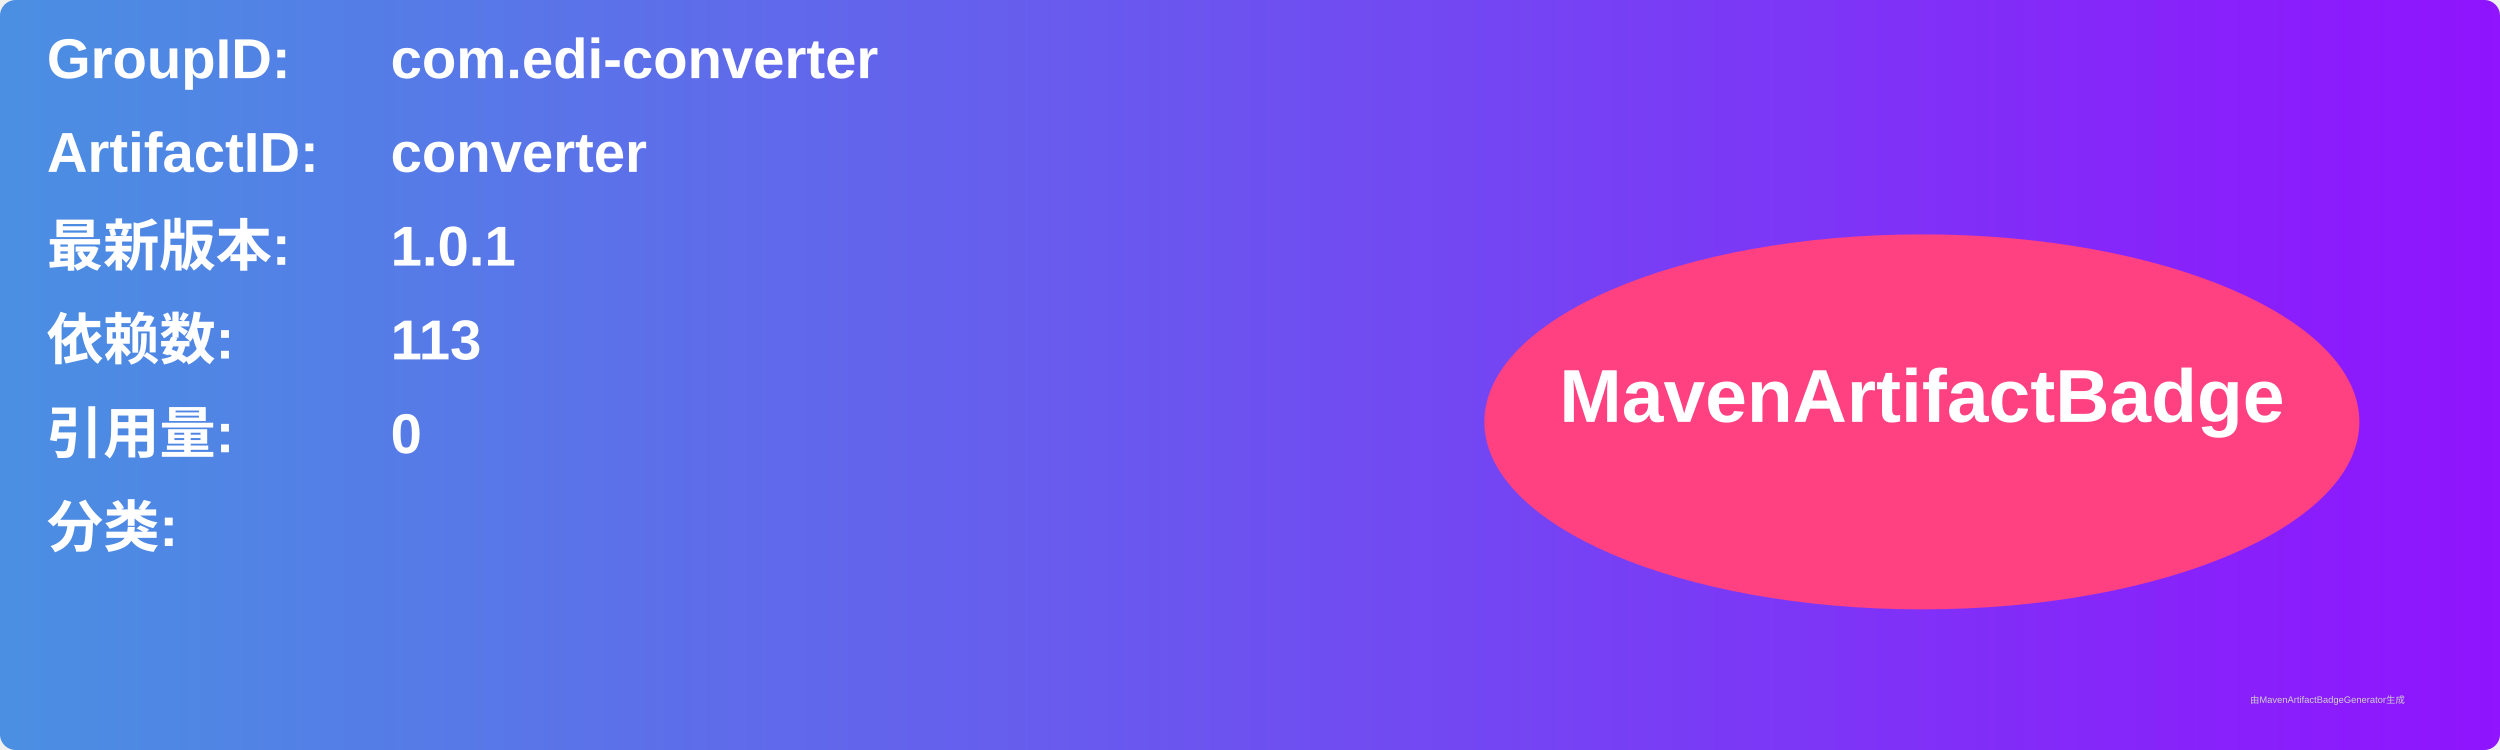
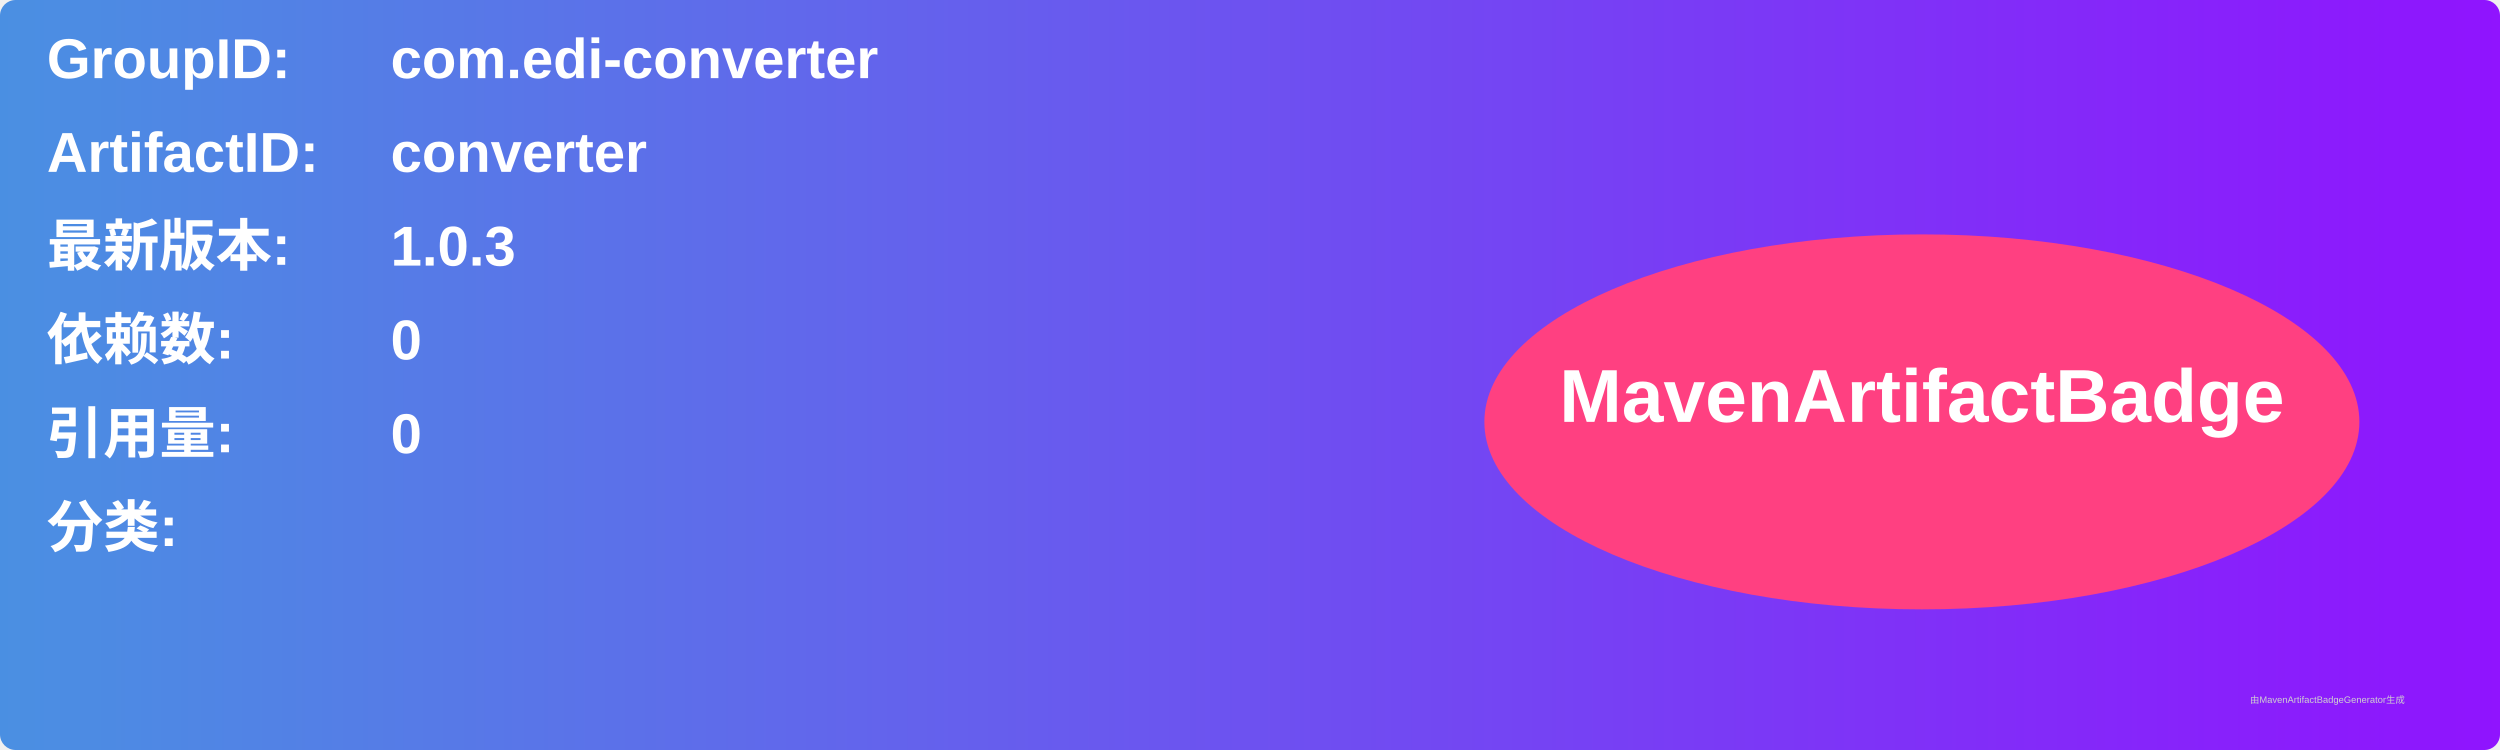
<svg xmlns="http://www.w3.org/2000/svg" width="800" height="240" viewBox="0 0 800 240">
  <linearGradient id="grad" x1="0%" y1="0%" x2="100%" y2="0%">
    <stop offset="0%" stop-color="#4a90e2" />
    <stop offset="100%" stop-color="#9013fe" />
  </linearGradient>
  <rect width="100%" height="100%" rx="5" ry="5" fill="url(#grad)" />
  <g transform="translate(15, 15)">
    <text x="0" y="10" font-family="Arial" font-size="18" fill="white" font-weight="bold" width="260">GroupID:</text>
    <text x="110" y="10" font-family="Arial" font-size="18" fill="white" font-weight="bold" width="460">com.edi-converter</text>
    <text x="0" y="40" font-family="Arial" font-size="18" fill="white" font-weight="bold" width="260">ArtifactID:</text>
    <text x="110" y="40" font-family="Arial" font-size="18" fill="white" font-weight="bold" width="460">converter</text>
    <text x="0" y="70" font-family="Arial" font-size="18" fill="white" font-weight="bold">最新版本:</text>
    <text x="110" y="70" font-family="Arial" font-size="18" fill="white" font-weight="bold">
-       <tspan font-weight="bold">1.0.1</tspan>
+       <tspan font-weight="bold">1.0.3</tspan>
    </text>
    <text x="0" y="100" font-family="Arial" font-size="18" fill="white" font-weight="bold">依赖数: </text>
    <text x="110" y="100" font-family="Arial" font-size="18" fill="white">
-       <tspan font-weight="bold">113</tspan>
+       <tspan font-weight="bold">0</tspan>
    </text>
    <text x="0" y="130" font-family="Arial" font-size="18" fill="white" font-weight="bold">引用量: </text>
    <text x="110" y="130" font-family="Arial" font-size="18" fill="white">
      <tspan font-weight="bold">0</tspan>
    </text>
    <text x="0" y="160" font-family="Arial" font-size="18" fill="white" font-weight="bold">分类:</text>
    <text x="10" y="190" font-family="Arial" font-size="10" fill="white">
      <tspan font-weight="bold" />
    </text>
    <ellipse cx="600" cy="120" rx="140" ry="60" fill="#ff4081" />
    <text x="600" y="120" text-anchor="middle" font-family="Arial" font-size="24" fill="white" font-weight="bold">MavenArtifactBadge</text>
  </g>
  <text x="720" y="225" font-family="Arial" font-size="3" fill="#d0d0d0">由MavenArtifactBadgeGenerator生成</text>
</svg>
